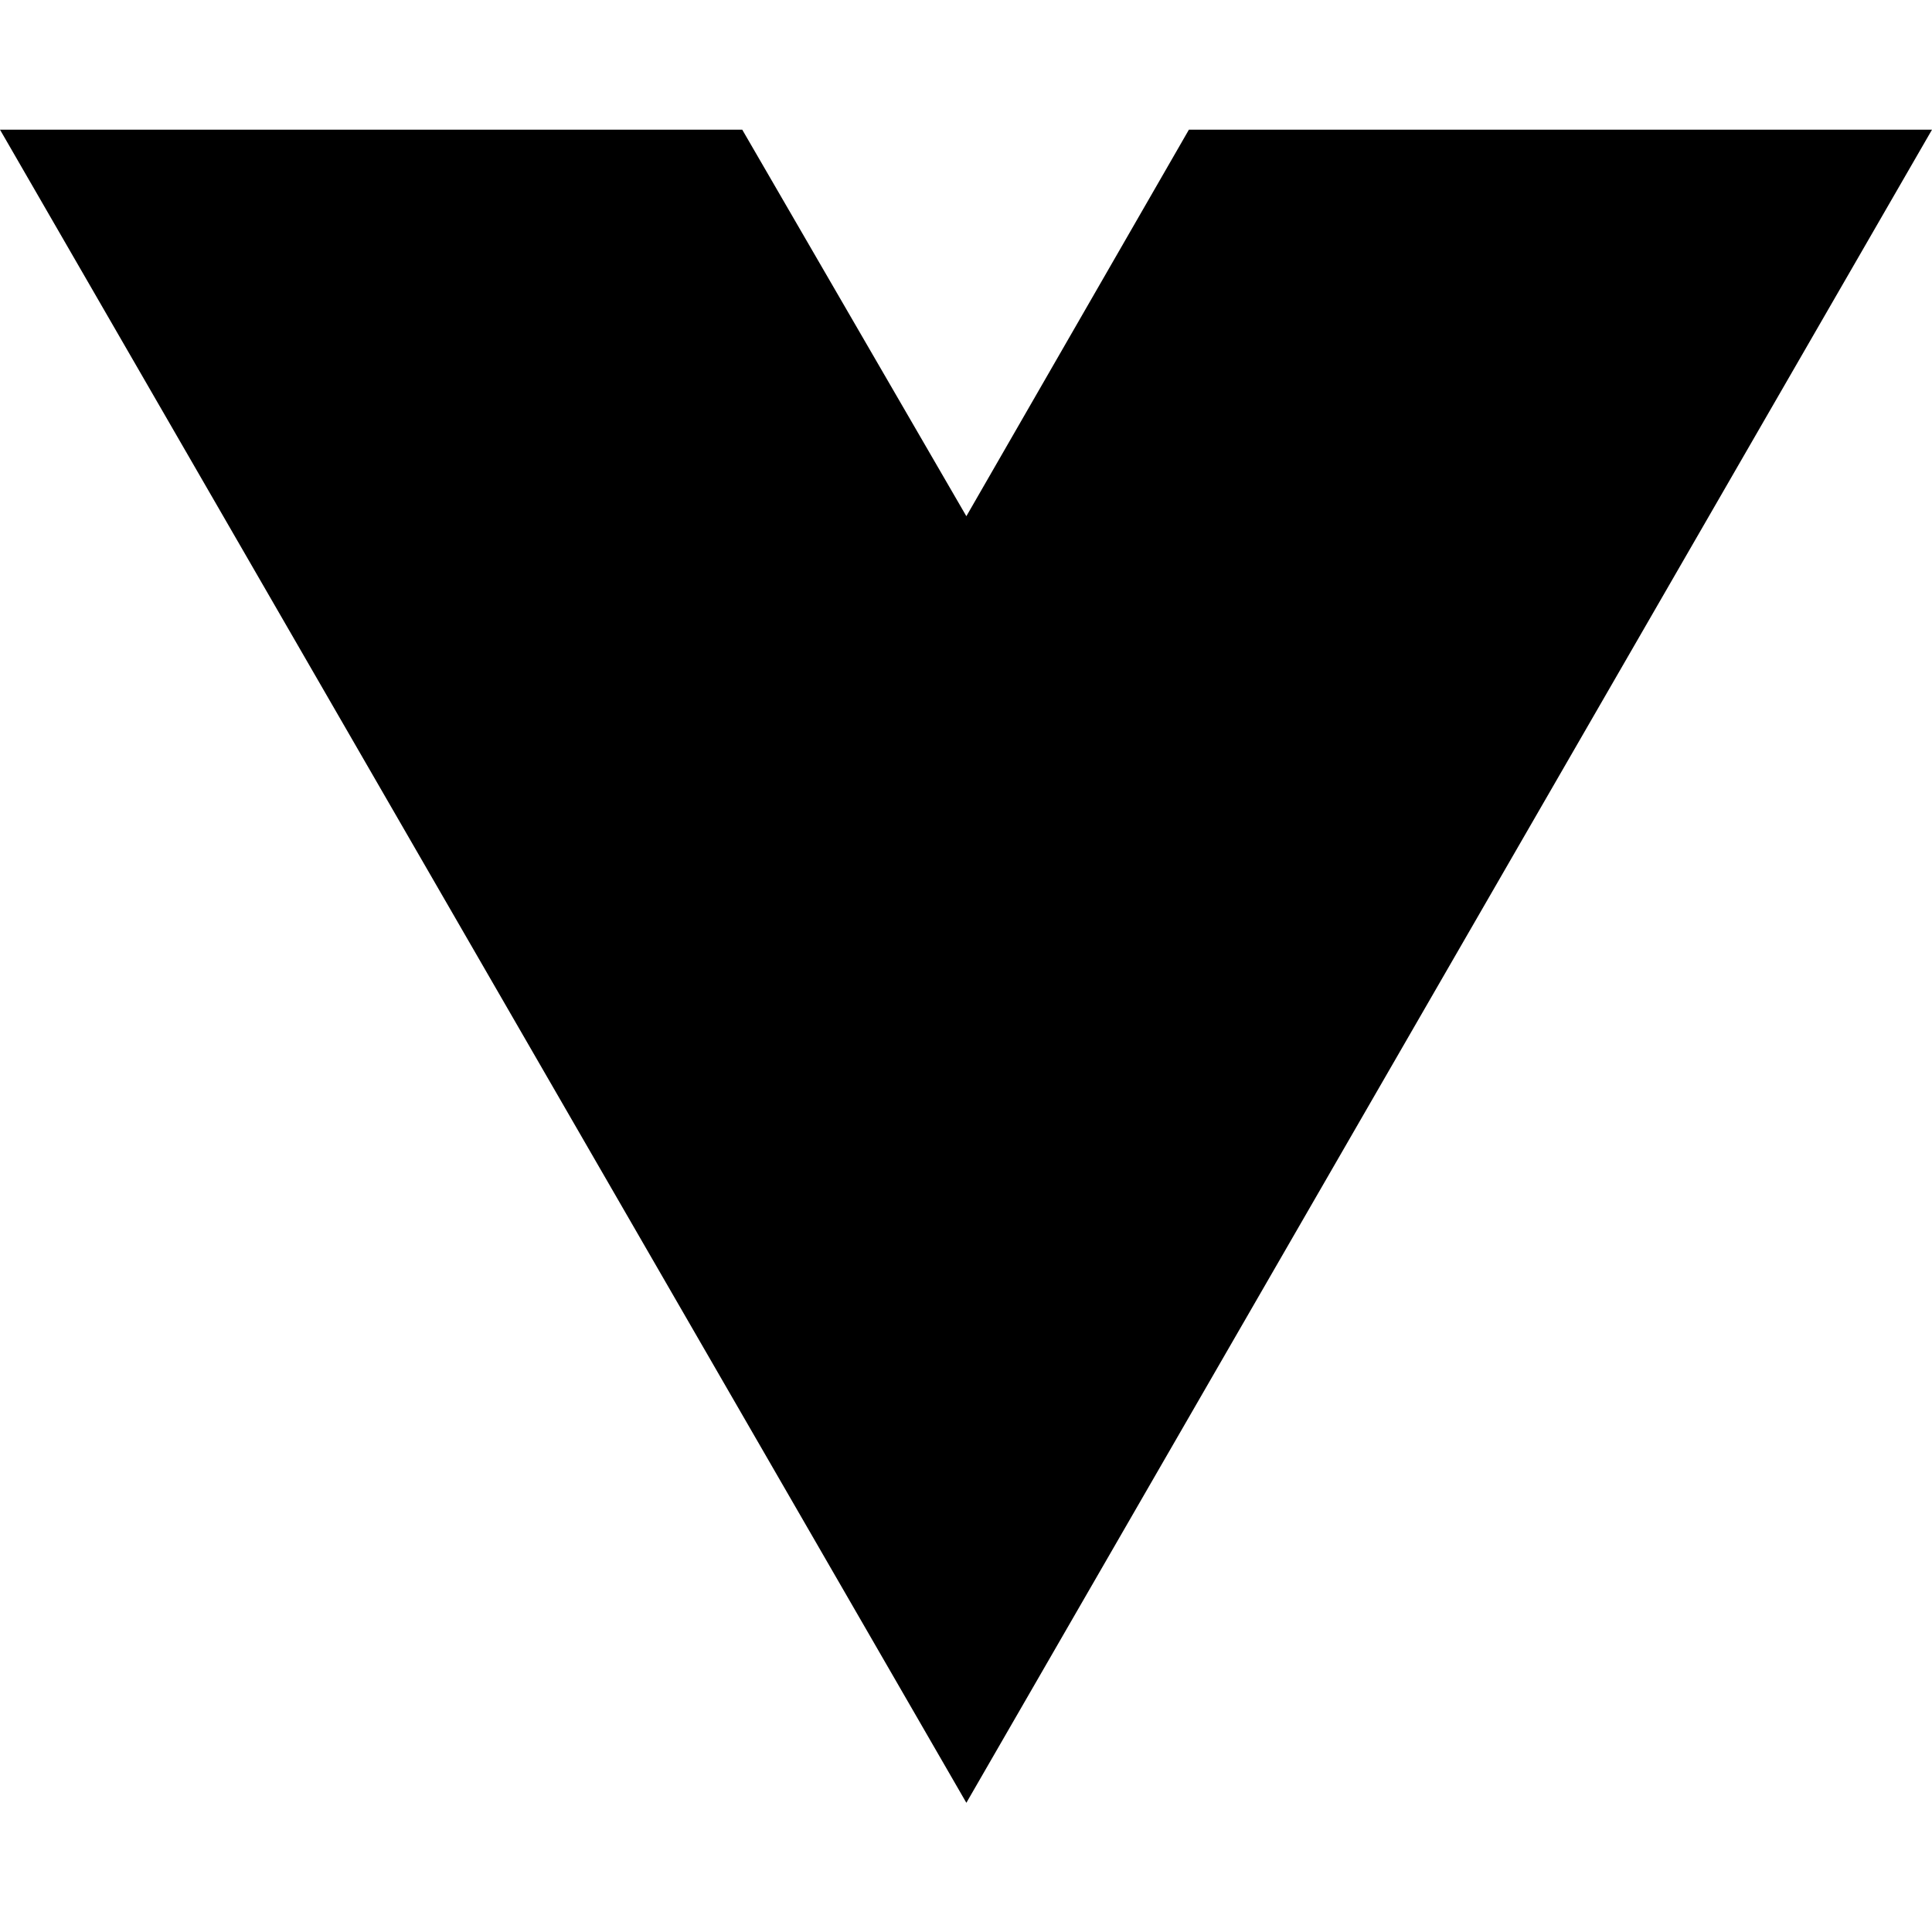
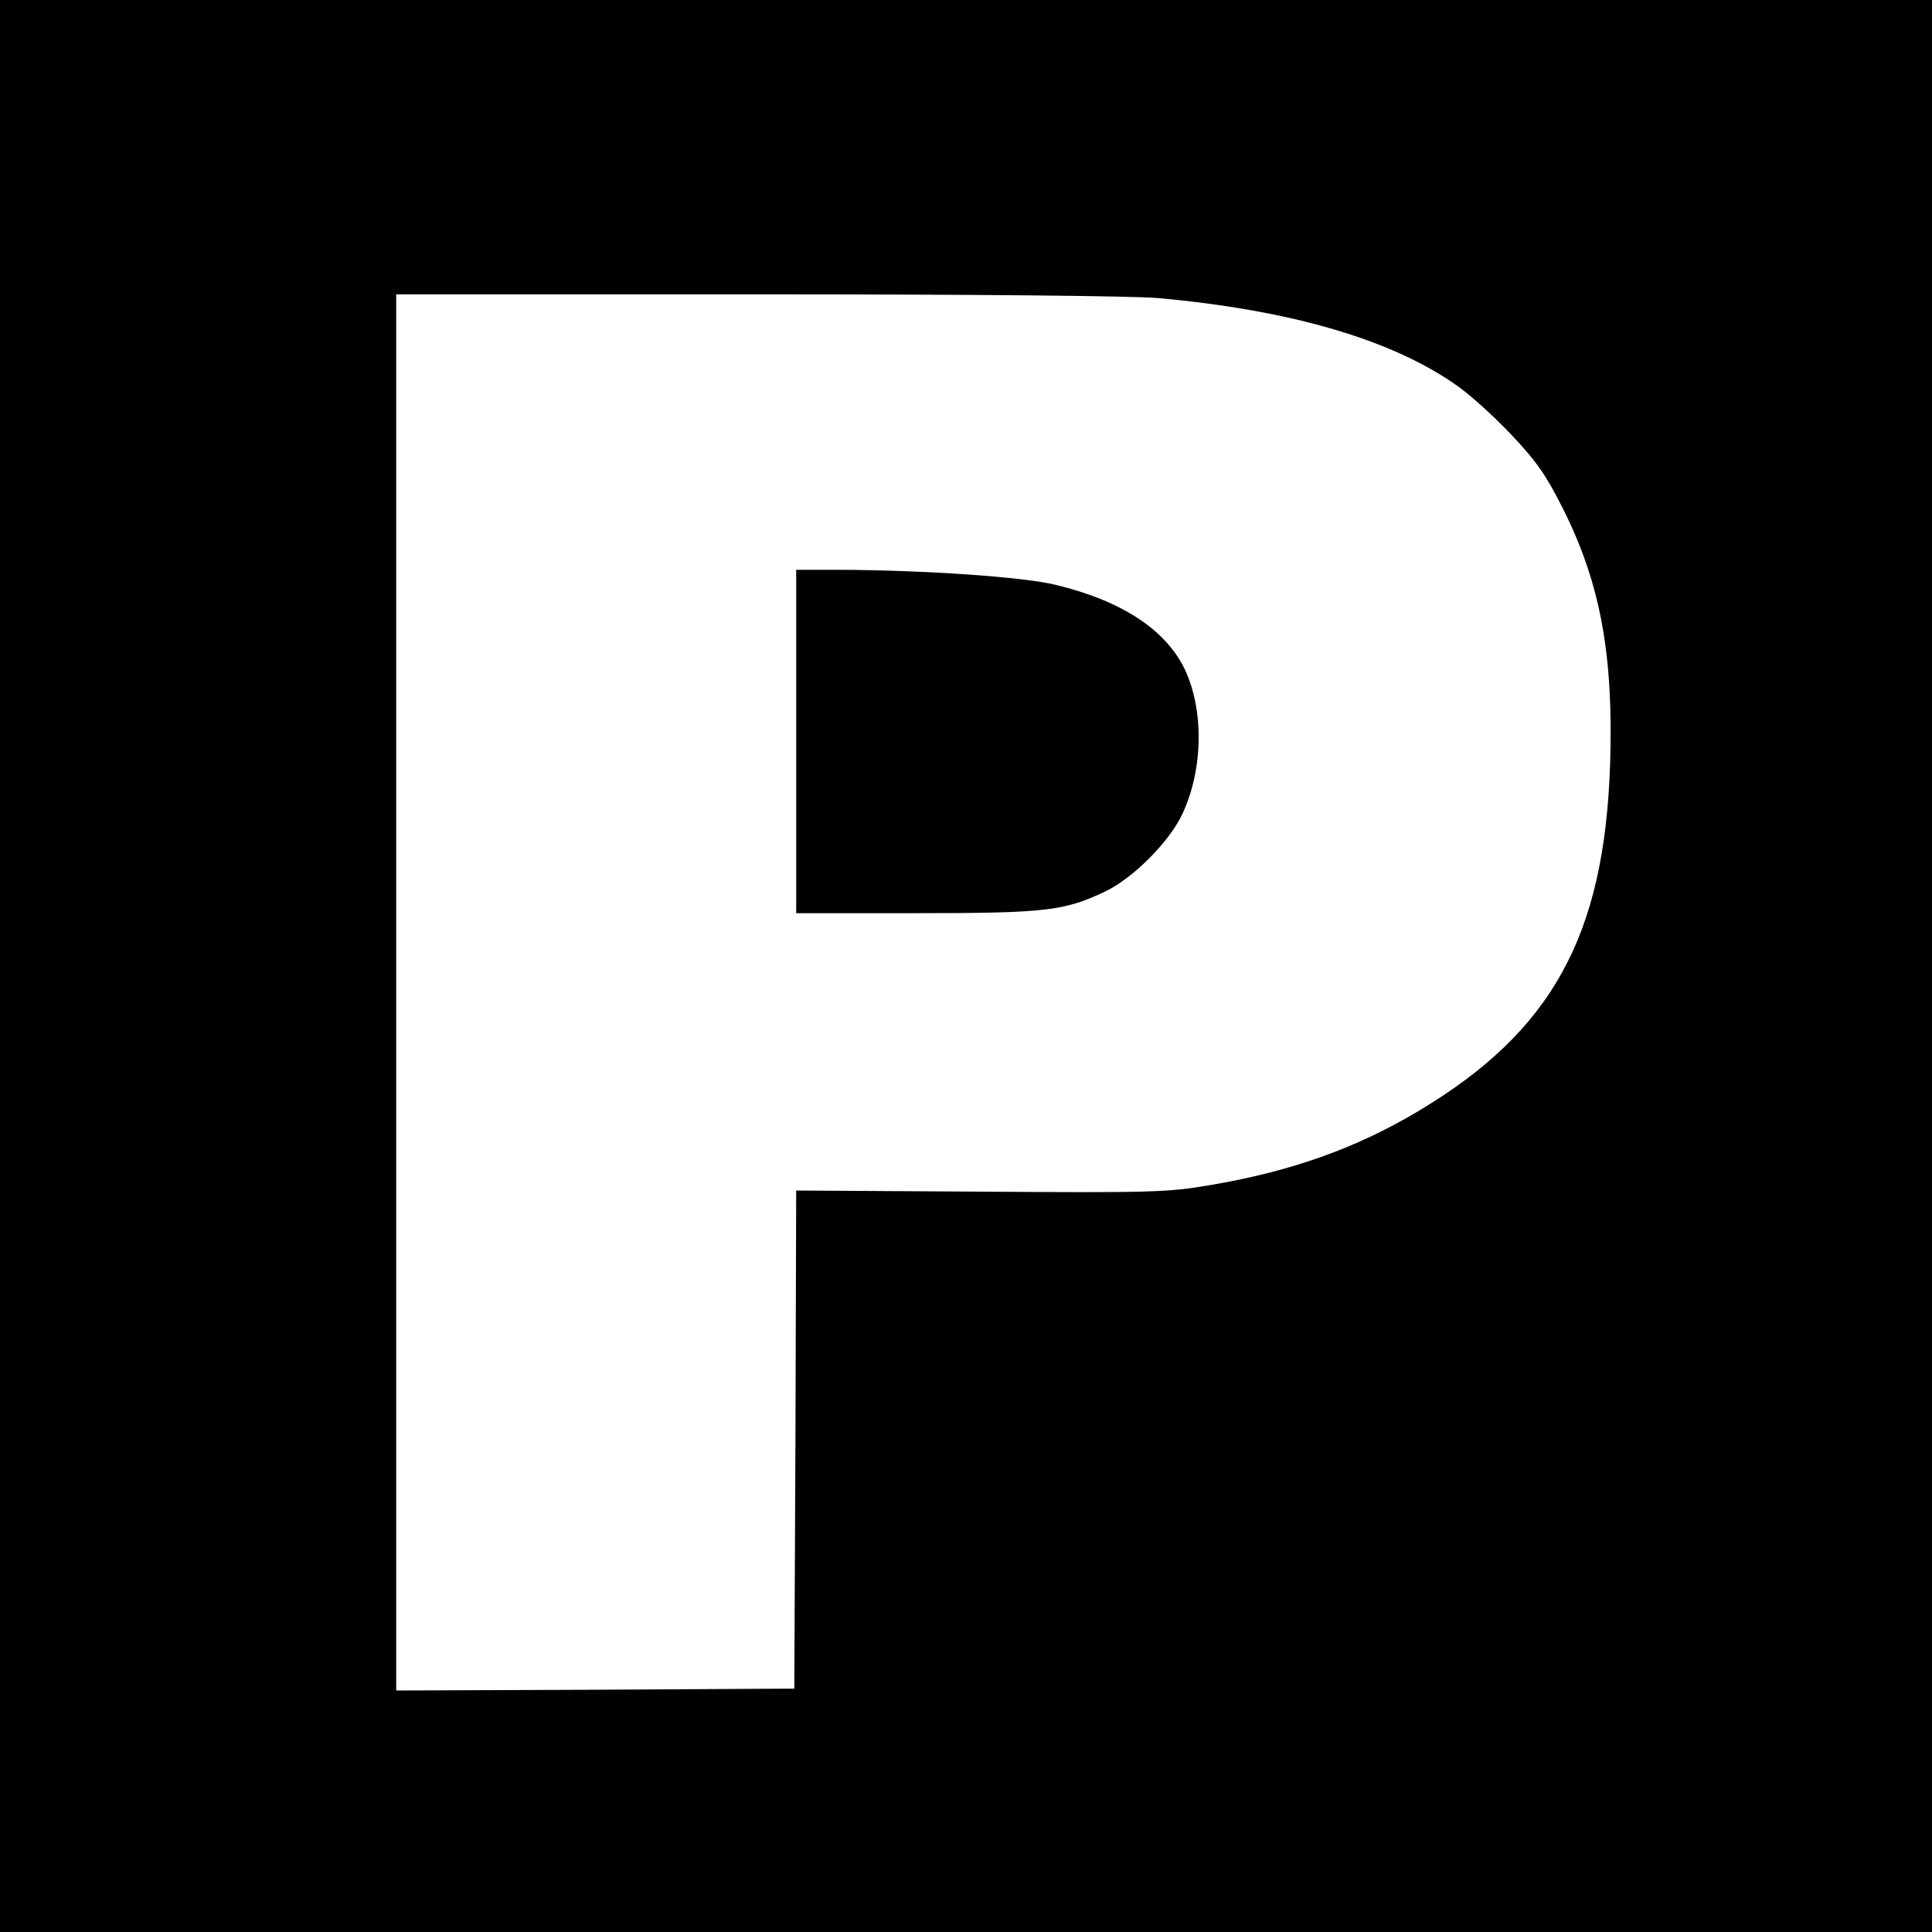
- <svg xmlns="http://www.w3.org/2000/svg" width="16" height="16" viewBox="0 0 16 16" fill="none">
-   <path d="M8.003 14.93L0 1.074H6.147L8.003 4.275L9.846 1.074H16L8.003 14.93Z" fill="black" />
+ <svg xmlns="http://www.w3.org/2000/svg" version="1.0" width="512pt" height="512pt" viewBox="0 0 512 512" preserveAspectRatio="xMidYMid meet">
+   <g transform="translate(0,512) scale(0.1,-0.1)" fill="#000000" stroke="none">
+     <path d="M0 2560 l0 -2560 2560 0 2560 0 0 2560 0 2560 -2560 0 -2560 0 0 -2560z m3070 1770 c353 -32 622 -111 794 -234 34 -24 99 -83 143 -130 66 -70 91 -106 137 -198 98 -197 132 -386 123 -672 -15 -458 -155 -710 -509 -921 -166 -99 -339 -160 -553 -196 -111 -19 -155 -20 -607 -17 l-488 3 -2 -660 -3 -660 -527 -3 -528 -2 0 1850 0 1850 953 0 c572 0 998 -4 1067 -10z" />
+     <path d="M2110 3155 l0 -455 318 0 c344 0 392 6 500 57 74 35 170 131 205 205 56 119 58 277 6 386 -51 104 -167 180 -341 222 -85 21 -344 39 -575 40 l-113 0 0 -455z" />
+   </g>
</svg>
